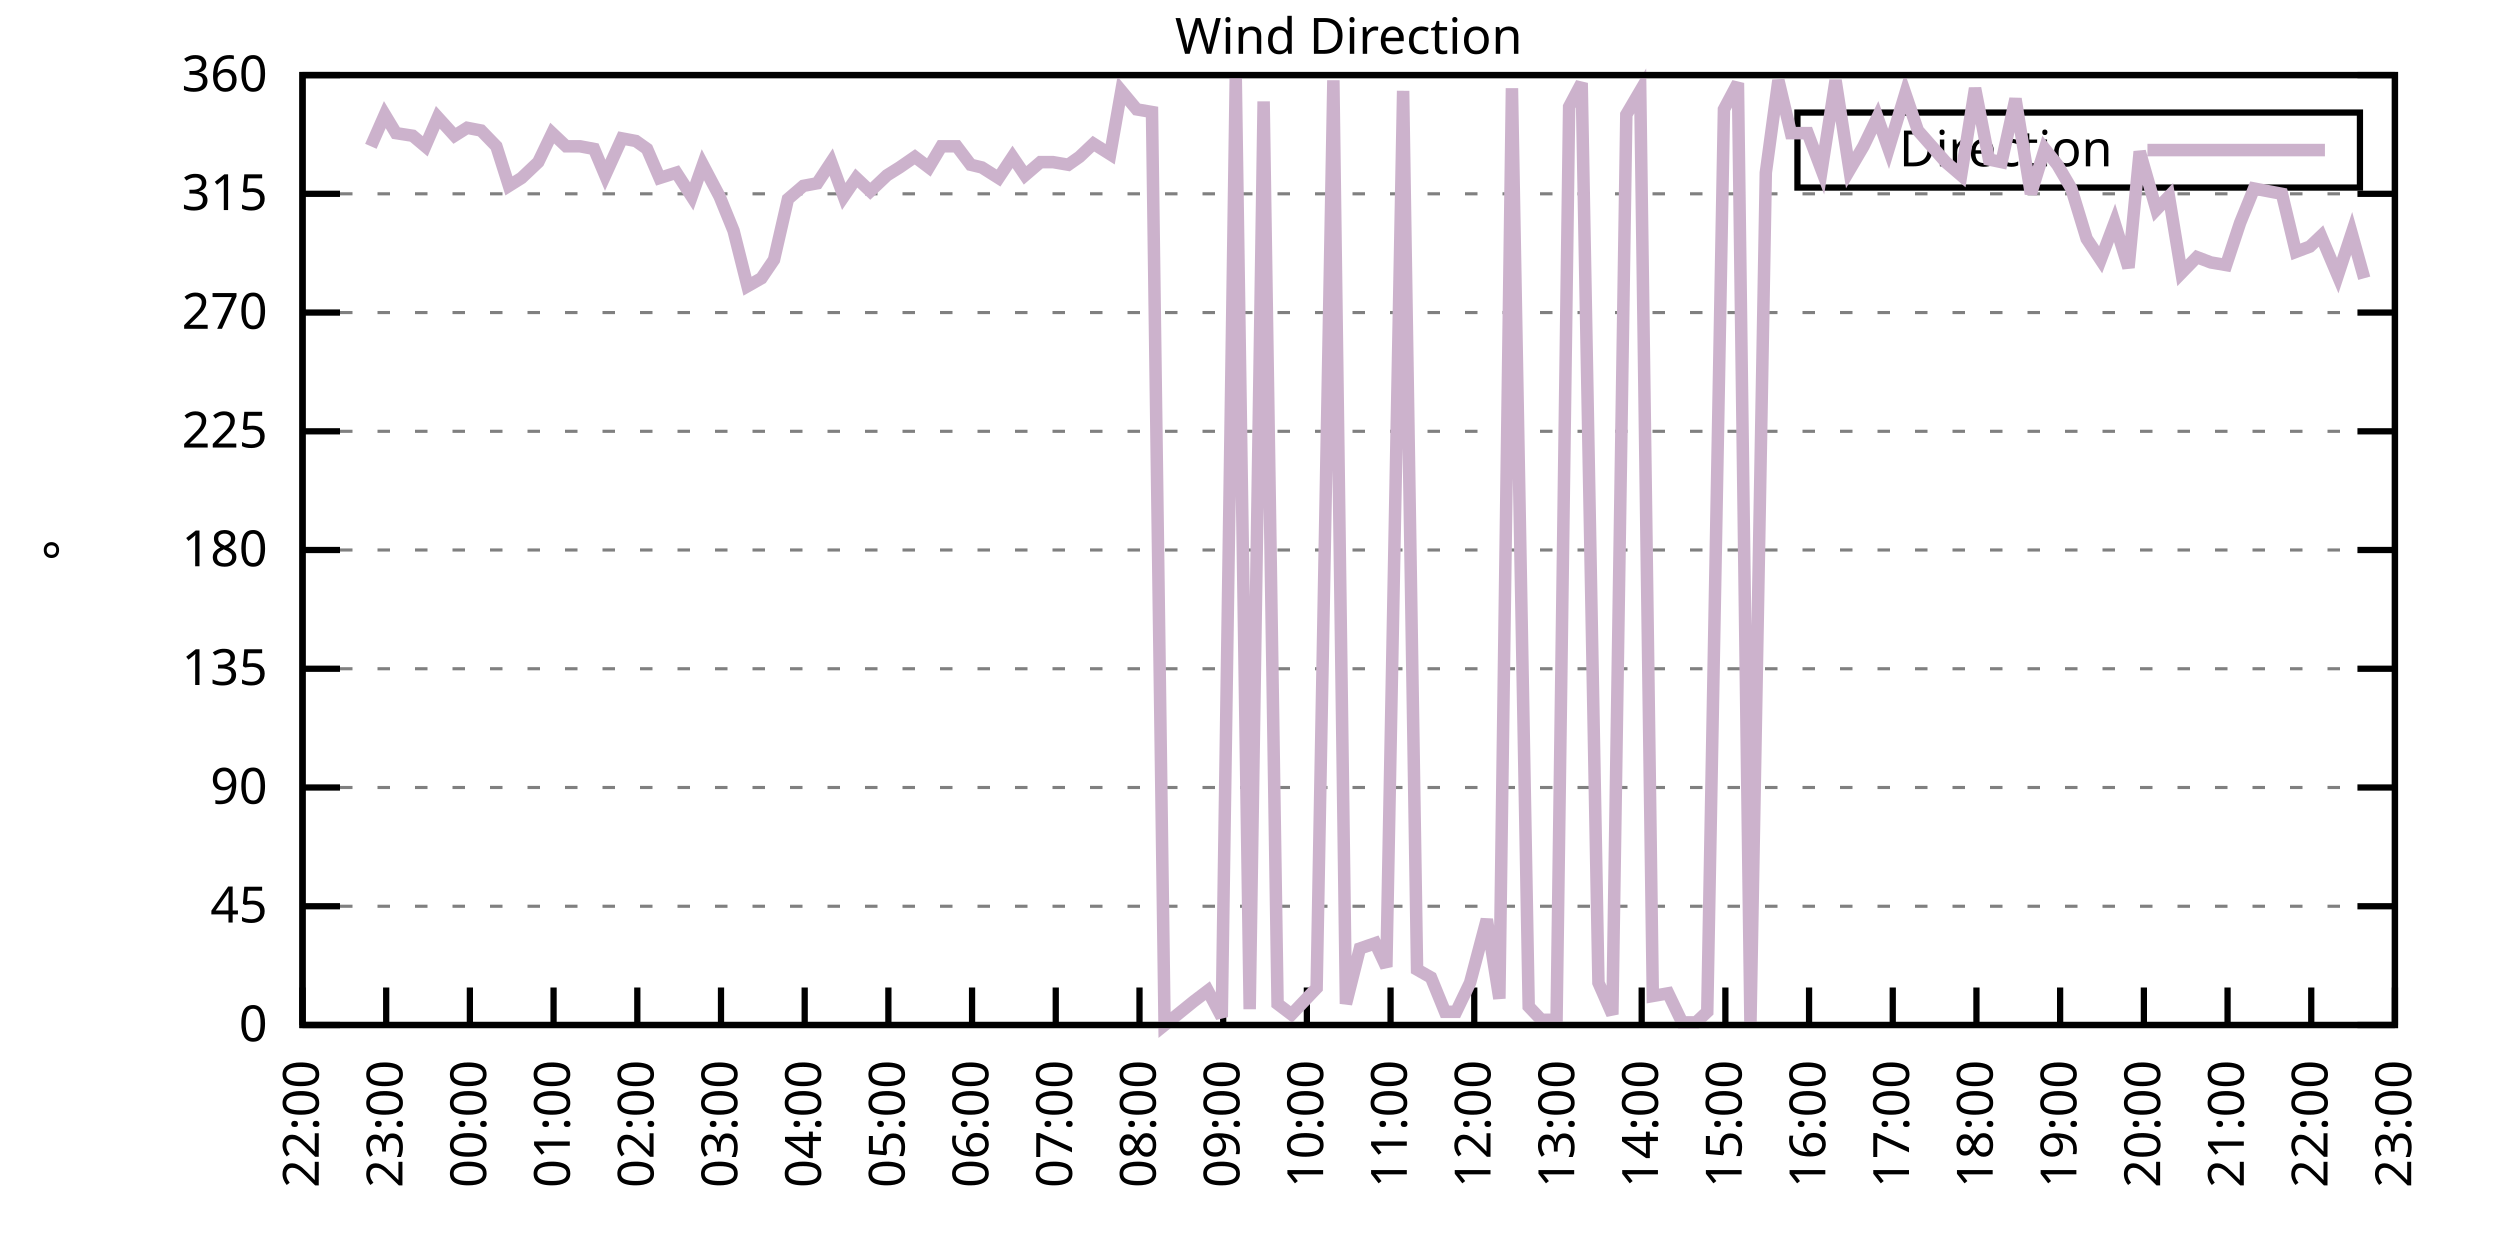
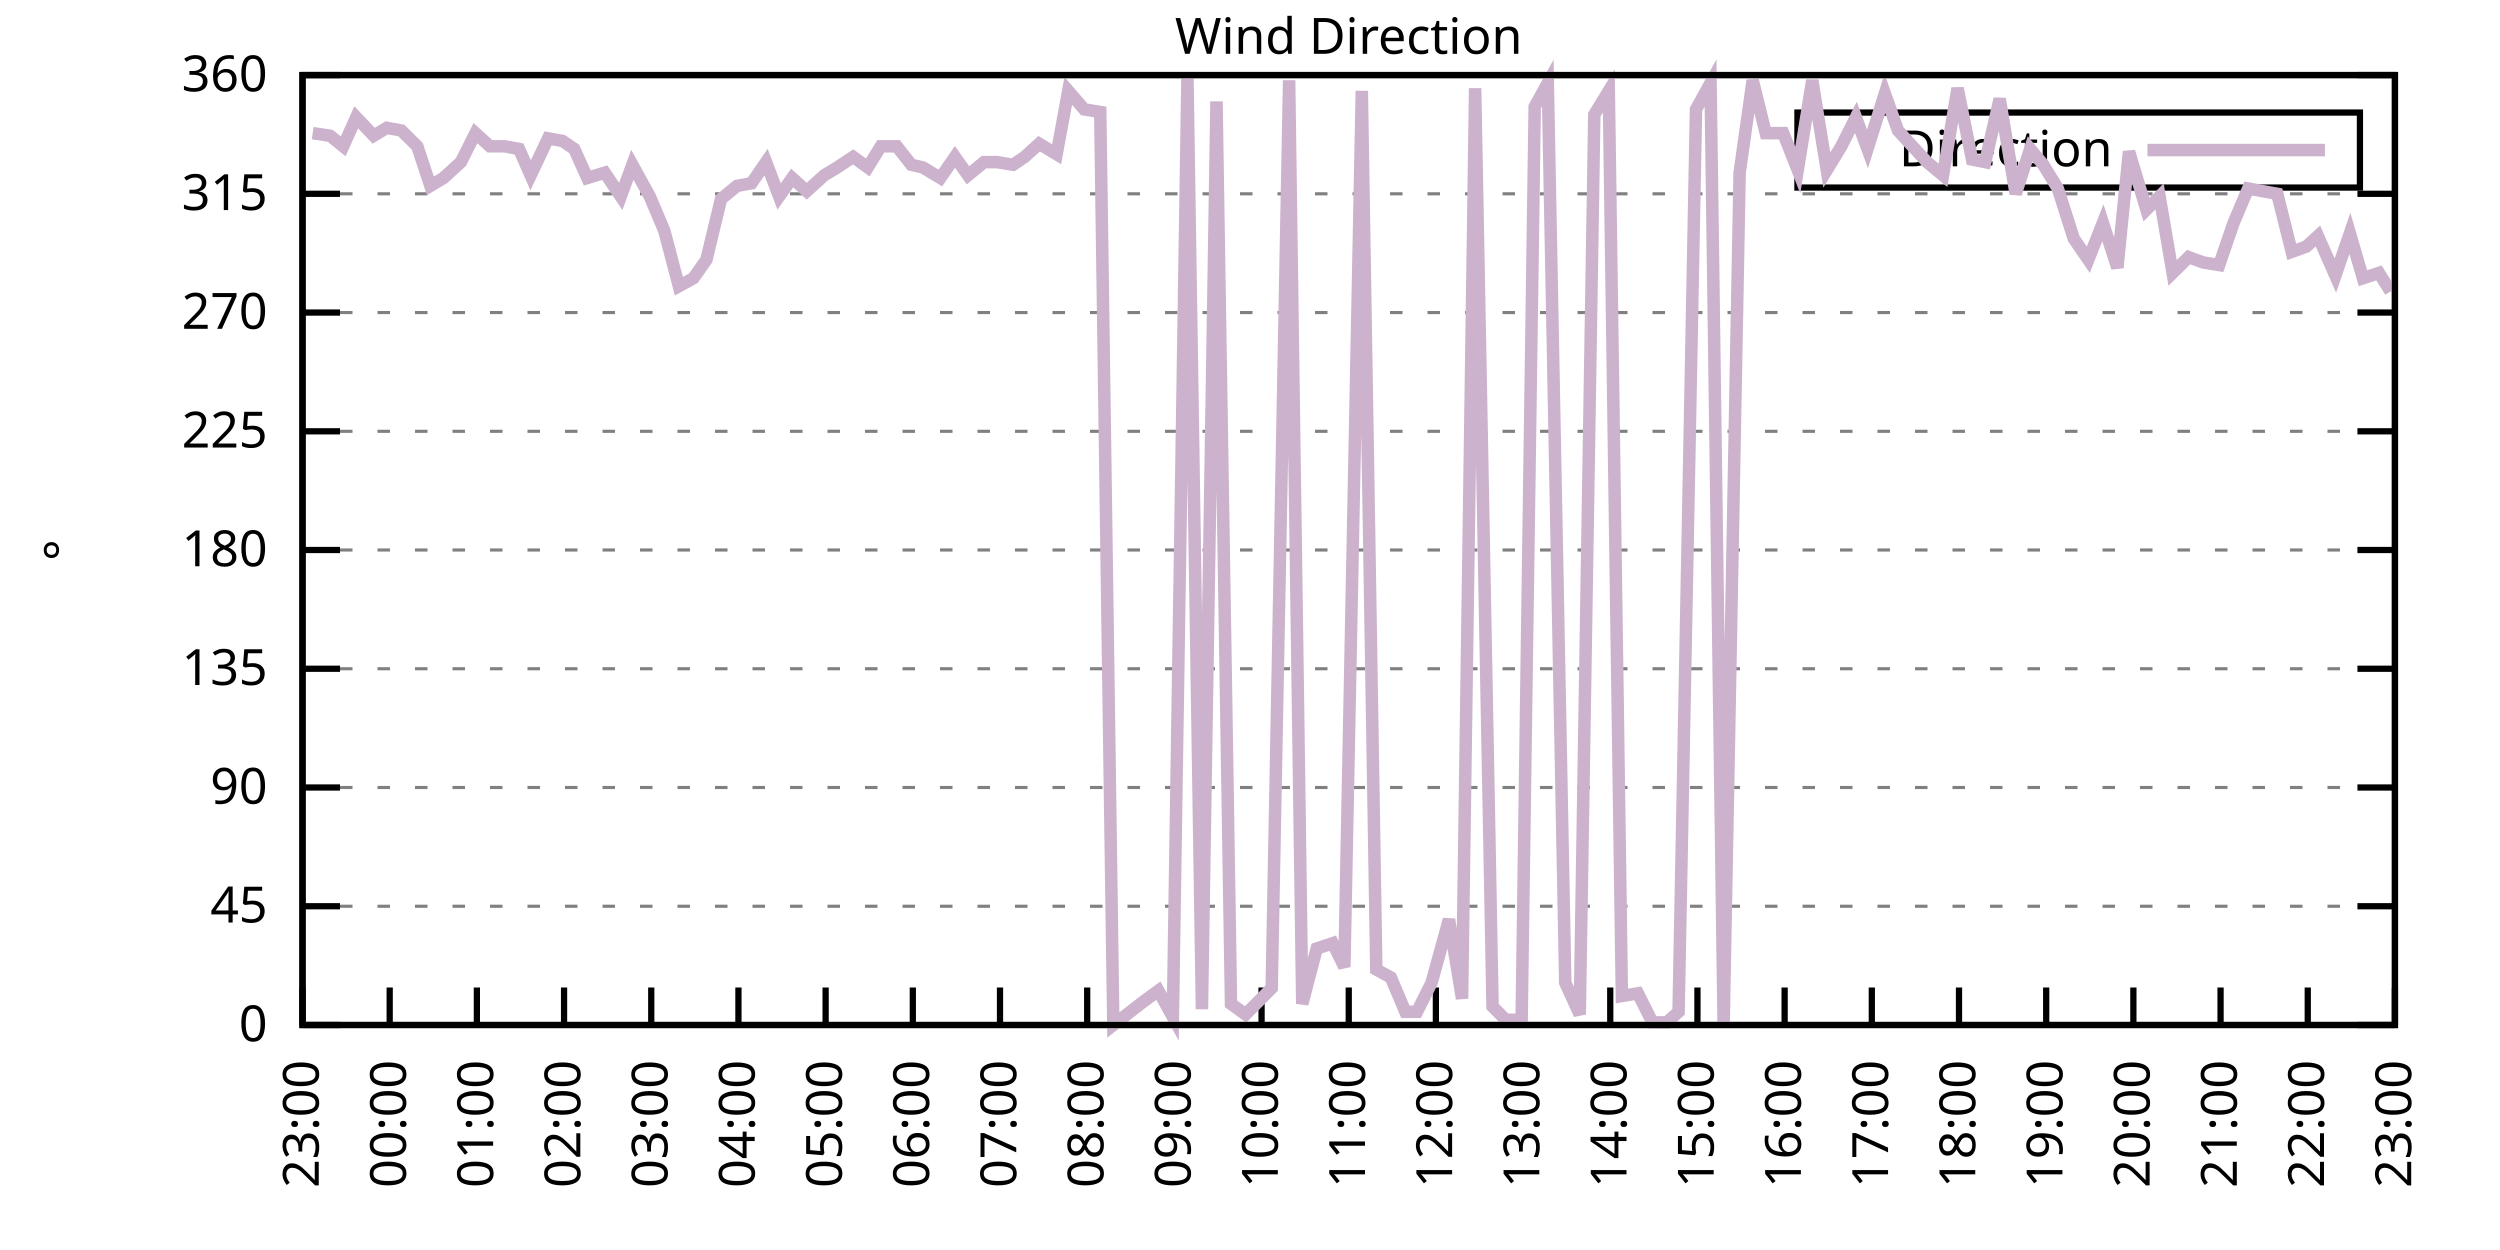
<svg xmlns="http://www.w3.org/2000/svg" xmlns:xlink="http://www.w3.org/1999/xlink" width="400" height="200" viewBox="0 0 400 200">
  <g id="gnuplot_canvas">
    <rect x="0" y="0" width="400" height="200" fill="none" />
    <defs>
      <circle id="gpDot" r="0.5" stroke-width="0.5" stroke="currentColor" />
      <path id="gpPt0" stroke-width="0.333" stroke="currentColor" d="M-1,0 h2 M0,-1 v2" />
      <path id="gpPt1" stroke-width="0.333" stroke="currentColor" d="M-1,-1 L1,1 M1,-1 L-1,1" />
      <path id="gpPt2" stroke-width="0.333" stroke="currentColor" d="M-1,0 L1,0 M0,-1 L0,1 M-1,-1 L1,1 M-1,1 L1,-1" />
      <rect id="gpPt3" stroke-width="0.333" stroke="currentColor" x="-1" y="-1" width="2" height="2" />
      <rect id="gpPt4" stroke-width="0.333" stroke="currentColor" fill="currentColor" x="-1" y="-1" width="2" height="2" />
      <circle id="gpPt5" stroke-width="0.333" stroke="currentColor" cx="0" cy="0" r="1" />
      <use xlink:href="#gpPt5" id="gpPt6" fill="currentColor" stroke="none" />
      <path id="gpPt7" stroke-width="0.333" stroke="currentColor" d="M0,-1.33 L-1.33,0.67 L1.33,0.67 z" />
      <use xlink:href="#gpPt7" id="gpPt8" fill="currentColor" stroke="none" />
      <use xlink:href="#gpPt7" id="gpPt9" stroke="currentColor" transform="rotate(180)" />
      <use xlink:href="#gpPt9" id="gpPt10" fill="currentColor" stroke="none" />
      <use xlink:href="#gpPt3" id="gpPt11" stroke="currentColor" transform="rotate(45)" />
      <use xlink:href="#gpPt11" id="gpPt12" fill="currentColor" stroke="none" />
      <path id="gpPt13" stroke-width="0.333" stroke="currentColor" d="M0,1.330 L1.265,0.411 L0.782,-1.067 L-0.782,-1.076 L-1.265,0.411 z" />
      <use xlink:href="#gpPt13" id="gpPt14" fill="currentColor" stroke="none" />
      <filter id="textbox" filterUnits="objectBoundingBox" x="0" y="0" height="1" width="1">
        <feFlood flood-color="white" flood-opacity="1" result="bgnd" />
        <feComposite in="SourceGraphic" in2="bgnd" operator="atop" />
      </filter>
      <filter id="greybox" filterUnits="objectBoundingBox" x="0" y="0" height="1" width="1">
        <feFlood flood-color="lightgrey" flood-opacity="1" result="grey" />
        <feComposite in="SourceGraphic" in2="grey" operator="atop" />
      </filter>
    </defs>
    <g fill="none" color="white" stroke="currentColor" stroke-width="1.00" stroke-linecap="butt" stroke-linejoin="miter">
</g>
    <g fill="none" color="black" stroke="currentColor" stroke-width="1.00" stroke-linecap="butt" stroke-linejoin="miter">
      <g stroke="none" shape-rendering="crispEdges">
        <polygon fill="rgb(255, 255, 255)" points="48.40,164.00 383.18,164.00 383.18,12.02 48.40,12.02 " />
      </g>
    </g>
    <g fill="none" color="black" stroke="currentColor" stroke-width="1.00" stroke-linecap="butt" stroke-linejoin="miter">
</g>
    <g fill="none" color="black" stroke="black" stroke-width="0.50" stroke-linecap="butt" stroke-linejoin="miter">
</g>
    <g fill="none" color="gray" stroke="currentColor" stroke-width="0.50" stroke-linecap="butt" stroke-linejoin="miter">
      <path stroke="gray" stroke-dasharray="2,4" class="gridline" d="M48.40,164.00 L383.19,164.00  " />
    </g>
    <g fill="none" color="gray" stroke="gray" stroke-width="1.00" stroke-linecap="butt" stroke-linejoin="miter">
</g>
    <g fill="none" color="black" stroke="currentColor" stroke-width="1.00" stroke-linecap="butt" stroke-linejoin="miter">
      <path stroke="black" d="M48.40,164.00 L54.40,164.00 M383.19,164.00 L377.19,164.00  " />
      <g transform="translate(42.80,166.60)" stroke="none" fill="black" font-family="Sans" font-size="8.00" text-anchor="end">
        <text>
          <tspan font-family="Sans"> 0</tspan>
        </text>
      </g>
    </g>
    <g fill="none" color="black" stroke="currentColor" stroke-width="1.00" stroke-linecap="butt" stroke-linejoin="miter">
</g>
    <g fill="none" color="black" stroke="black" stroke-width="0.50" stroke-linecap="butt" stroke-linejoin="miter">
</g>
    <g fill="none" color="gray" stroke="currentColor" stroke-width="0.50" stroke-linecap="butt" stroke-linejoin="miter">
      <path stroke="gray" stroke-dasharray="2,4" class="gridline" d="M48.40,145.00 L383.19,145.00  " />
    </g>
    <g fill="none" color="gray" stroke="gray" stroke-width="1.00" stroke-linecap="butt" stroke-linejoin="miter">
</g>
    <g fill="none" color="black" stroke="currentColor" stroke-width="1.00" stroke-linecap="butt" stroke-linejoin="miter">
      <path stroke="black" d="M48.40,145.00 L54.40,145.00 M383.19,145.00 L377.19,145.00  " />
      <g transform="translate(42.80,147.60)" stroke="none" fill="black" font-family="Sans" font-size="8.00" text-anchor="end">
        <text>
          <tspan font-family="Sans"> 45</tspan>
        </text>
      </g>
    </g>
    <g fill="none" color="black" stroke="currentColor" stroke-width="1.00" stroke-linecap="butt" stroke-linejoin="miter">
</g>
    <g fill="none" color="black" stroke="black" stroke-width="0.50" stroke-linecap="butt" stroke-linejoin="miter">
</g>
    <g fill="none" color="gray" stroke="currentColor" stroke-width="0.50" stroke-linecap="butt" stroke-linejoin="miter">
      <path stroke="gray" stroke-dasharray="2,4" class="gridline" d="M48.40,126.00 L383.19,126.00  " />
    </g>
    <g fill="none" color="gray" stroke="gray" stroke-width="1.00" stroke-linecap="butt" stroke-linejoin="miter">
</g>
    <g fill="none" color="black" stroke="currentColor" stroke-width="1.00" stroke-linecap="butt" stroke-linejoin="miter">
      <path stroke="black" d="M48.40,126.00 L54.40,126.00 M383.19,126.00 L377.19,126.00  " />
      <g transform="translate(42.80,128.60)" stroke="none" fill="black" font-family="Sans" font-size="8.00" text-anchor="end">
        <text>
          <tspan font-family="Sans"> 90</tspan>
        </text>
      </g>
    </g>
    <g fill="none" color="black" stroke="currentColor" stroke-width="1.00" stroke-linecap="butt" stroke-linejoin="miter">
</g>
    <g fill="none" color="black" stroke="black" stroke-width="0.50" stroke-linecap="butt" stroke-linejoin="miter">
</g>
    <g fill="none" color="gray" stroke="currentColor" stroke-width="0.50" stroke-linecap="butt" stroke-linejoin="miter">
      <path stroke="gray" stroke-dasharray="2,4" class="gridline" d="M48.40,107.00 L383.19,107.00  " />
    </g>
    <g fill="none" color="gray" stroke="gray" stroke-width="1.00" stroke-linecap="butt" stroke-linejoin="miter">
</g>
    <g fill="none" color="black" stroke="currentColor" stroke-width="1.00" stroke-linecap="butt" stroke-linejoin="miter">
      <path stroke="black" d="M48.40,107.00 L54.40,107.00 M383.19,107.00 L377.19,107.00  " />
      <g transform="translate(42.80,109.60)" stroke="none" fill="black" font-family="Sans" font-size="8.00" text-anchor="end">
        <text>
          <tspan font-family="Sans"> 135</tspan>
        </text>
      </g>
    </g>
    <g fill="none" color="black" stroke="currentColor" stroke-width="1.00" stroke-linecap="butt" stroke-linejoin="miter">
</g>
    <g fill="none" color="black" stroke="black" stroke-width="0.50" stroke-linecap="butt" stroke-linejoin="miter">
</g>
    <g fill="none" color="gray" stroke="currentColor" stroke-width="0.50" stroke-linecap="butt" stroke-linejoin="miter">
      <path stroke="gray" stroke-dasharray="2,4" class="gridline" d="M48.40,88.00 L383.19,88.00  " />
    </g>
    <g fill="none" color="gray" stroke="gray" stroke-width="1.00" stroke-linecap="butt" stroke-linejoin="miter">
</g>
    <g fill="none" color="black" stroke="currentColor" stroke-width="1.00" stroke-linecap="butt" stroke-linejoin="miter">
      <path stroke="black" d="M48.40,88.00 L54.40,88.00 M383.19,88.00 L377.19,88.00  " />
      <g transform="translate(42.80,90.60)" stroke="none" fill="black" font-family="Sans" font-size="8.00" text-anchor="end">
        <text>
          <tspan font-family="Sans"> 180</tspan>
        </text>
      </g>
    </g>
    <g fill="none" color="black" stroke="currentColor" stroke-width="1.00" stroke-linecap="butt" stroke-linejoin="miter">
</g>
    <g fill="none" color="black" stroke="black" stroke-width="0.50" stroke-linecap="butt" stroke-linejoin="miter">
</g>
    <g fill="none" color="gray" stroke="currentColor" stroke-width="0.50" stroke-linecap="butt" stroke-linejoin="miter">
      <path stroke="gray" stroke-dasharray="2,4" class="gridline" d="M48.40,69.01 L383.19,69.01  " />
    </g>
    <g fill="none" color="gray" stroke="gray" stroke-width="1.00" stroke-linecap="butt" stroke-linejoin="miter">
</g>
    <g fill="none" color="black" stroke="currentColor" stroke-width="1.00" stroke-linecap="butt" stroke-linejoin="miter">
      <path stroke="black" d="M48.40,69.01 L54.40,69.01 M383.19,69.01 L377.19,69.01  " />
      <g transform="translate(42.80,71.61)" stroke="none" fill="black" font-family="Sans" font-size="8.00" text-anchor="end">
        <text>
          <tspan font-family="Sans"> 225</tspan>
        </text>
      </g>
    </g>
    <g fill="none" color="black" stroke="currentColor" stroke-width="1.00" stroke-linecap="butt" stroke-linejoin="miter">
</g>
    <g fill="none" color="black" stroke="black" stroke-width="0.50" stroke-linecap="butt" stroke-linejoin="miter">
</g>
    <g fill="none" color="gray" stroke="currentColor" stroke-width="0.50" stroke-linecap="butt" stroke-linejoin="miter">
      <path stroke="gray" stroke-dasharray="2,4" class="gridline" d="M48.40,50.01 L383.19,50.01  " />
    </g>
    <g fill="none" color="gray" stroke="gray" stroke-width="1.00" stroke-linecap="butt" stroke-linejoin="miter">
</g>
    <g fill="none" color="black" stroke="currentColor" stroke-width="1.00" stroke-linecap="butt" stroke-linejoin="miter">
      <path stroke="black" d="M48.40,50.01 L54.40,50.01 M383.19,50.01 L377.19,50.01  " />
      <g transform="translate(42.80,52.61)" stroke="none" fill="black" font-family="Sans" font-size="8.00" text-anchor="end">
        <text>
          <tspan font-family="Sans"> 270</tspan>
        </text>
      </g>
    </g>
    <g fill="none" color="black" stroke="currentColor" stroke-width="1.00" stroke-linecap="butt" stroke-linejoin="miter">
</g>
    <g fill="none" color="black" stroke="black" stroke-width="0.50" stroke-linecap="butt" stroke-linejoin="miter">
</g>
    <g fill="none" color="gray" stroke="currentColor" stroke-width="0.50" stroke-linecap="butt" stroke-linejoin="miter">
      <path stroke="gray" stroke-dasharray="2,4" class="gridline" d="M48.40,31.01 L383.19,31.01  " />
    </g>
    <g fill="none" color="gray" stroke="gray" stroke-width="1.00" stroke-linecap="butt" stroke-linejoin="miter">
</g>
    <g fill="none" color="black" stroke="currentColor" stroke-width="1.00" stroke-linecap="butt" stroke-linejoin="miter">
      <path stroke="black" d="M48.40,31.01 L54.40,31.01 M383.19,31.01 L377.19,31.01  " />
      <g transform="translate(42.80,33.61)" stroke="none" fill="black" font-family="Sans" font-size="8.00" text-anchor="end">
        <text>
          <tspan font-family="Sans"> 315</tspan>
        </text>
      </g>
    </g>
    <g fill="none" color="black" stroke="currentColor" stroke-width="1.00" stroke-linecap="butt" stroke-linejoin="miter">
</g>
    <g fill="none" color="black" stroke="black" stroke-width="0.50" stroke-linecap="butt" stroke-linejoin="miter">
</g>
    <g fill="none" color="gray" stroke="currentColor" stroke-width="0.50" stroke-linecap="butt" stroke-linejoin="miter">
      <path stroke="gray" stroke-dasharray="2,4" class="gridline" d="M48.40,12.01 L383.19,12.01  " />
    </g>
    <g fill="none" color="gray" stroke="gray" stroke-width="1.00" stroke-linecap="butt" stroke-linejoin="miter">
</g>
    <g fill="none" color="black" stroke="currentColor" stroke-width="1.00" stroke-linecap="butt" stroke-linejoin="miter">
      <path stroke="black" d="M48.40,12.01 L54.40,12.01 M383.19,12.01 L377.19,12.01  " />
      <g transform="translate(42.80,14.61)" stroke="none" fill="black" font-family="Sans" font-size="8.00" text-anchor="end">
        <text>
          <tspan font-family="Sans"> 360</tspan>
        </text>
      </g>
    </g>
    <g fill="none" color="black" stroke="currentColor" stroke-width="1.00" stroke-linecap="butt" stroke-linejoin="miter">
      <path stroke="black" d="M48.40,164.00 L48.40,158.00  " />
      <g transform="translate(51.00,169.60) rotate(270.00)" stroke="none" fill="black" font-family="Sans" font-size="8.00" text-anchor="end">
        <text>
-           <tspan font-family="Sans">22:00</tspan>
-         </text>
-       </g>
-     </g>
-     <g fill="none" color="black" stroke="currentColor" stroke-width="1.00" stroke-linecap="butt" stroke-linejoin="miter">
-       <path stroke="black" d="M61.79,164.00 L61.79,158.00  " />
-       <g transform="translate(64.39,169.60) rotate(270.00)" stroke="none" fill="black" font-family="Sans" font-size="8.00" text-anchor="end">
-         <text>
          <tspan font-family="Sans">23:00</tspan>
        </text>
      </g>
    </g>
    <g fill="none" color="black" stroke="currentColor" stroke-width="1.00" stroke-linecap="butt" stroke-linejoin="miter">
-       <path stroke="black" d="M75.18,164.00 L75.18,158.00  " />
-       <g transform="translate(77.78,169.60) rotate(270.00)" stroke="none" fill="black" font-family="Sans" font-size="8.00" text-anchor="end">
+       <path stroke="black" d="M62.35,164.00 L62.35,158.00  " />
+       <g transform="translate(64.95,169.60) rotate(270.00)" stroke="none" fill="black" font-family="Sans" font-size="8.00" text-anchor="end">
        <text>
          <tspan font-family="Sans">00:00</tspan>
        </text>
      </g>
    </g>
    <g fill="none" color="black" stroke="currentColor" stroke-width="1.00" stroke-linecap="butt" stroke-linejoin="miter">
-       <path stroke="black" d="M88.57,164.00 L88.57,158.00  " />
-       <g transform="translate(91.17,169.60) rotate(270.00)" stroke="none" fill="black" font-family="Sans" font-size="8.00" text-anchor="end">
+       <path stroke="black" d="M76.30,164.00 L76.30,158.00  " />
+       <g transform="translate(78.90,169.60) rotate(270.00)" stroke="none" fill="black" font-family="Sans" font-size="8.00" text-anchor="end">
        <text>
          <tspan font-family="Sans">01:00</tspan>
        </text>
      </g>
    </g>
    <g fill="none" color="black" stroke="currentColor" stroke-width="1.00" stroke-linecap="butt" stroke-linejoin="miter">
-       <path stroke="black" d="M101.97,164.00 L101.97,158.00  " />
-       <g transform="translate(104.57,169.60) rotate(270.00)" stroke="none" fill="black" font-family="Sans" font-size="8.00" text-anchor="end">
+       <path stroke="black" d="M90.25,164.00 L90.25,158.00  " />
+       <g transform="translate(92.85,169.60) rotate(270.00)" stroke="none" fill="black" font-family="Sans" font-size="8.00" text-anchor="end">
        <text>
          <tspan font-family="Sans">02:00</tspan>
        </text>
      </g>
    </g>
    <g fill="none" color="black" stroke="currentColor" stroke-width="1.00" stroke-linecap="butt" stroke-linejoin="miter">
-       <path stroke="black" d="M115.36,164.00 L115.36,158.00  " />
-       <g transform="translate(117.96,169.60) rotate(270.00)" stroke="none" fill="black" font-family="Sans" font-size="8.00" text-anchor="end">
+       <path stroke="black" d="M104.20,164.00 L104.20,158.00  " />
+       <g transform="translate(106.80,169.60) rotate(270.00)" stroke="none" fill="black" font-family="Sans" font-size="8.00" text-anchor="end">
        <text>
          <tspan font-family="Sans">03:00</tspan>
        </text>
      </g>
    </g>
    <g fill="none" color="black" stroke="currentColor" stroke-width="1.00" stroke-linecap="butt" stroke-linejoin="miter">
-       <path stroke="black" d="M128.75,164.00 L128.75,158.00  " />
-       <g transform="translate(131.35,169.60) rotate(270.00)" stroke="none" fill="black" font-family="Sans" font-size="8.00" text-anchor="end">
+       <path stroke="black" d="M118.15,164.00 L118.15,158.00  " />
+       <g transform="translate(120.75,169.60) rotate(270.00)" stroke="none" fill="black" font-family="Sans" font-size="8.00" text-anchor="end">
        <text>
          <tspan font-family="Sans">04:00</tspan>
        </text>
      </g>
    </g>
    <g fill="none" color="black" stroke="currentColor" stroke-width="1.00" stroke-linecap="butt" stroke-linejoin="miter">
-       <path stroke="black" d="M142.14,164.00 L142.14,158.00  " />
-       <g transform="translate(144.74,169.60) rotate(270.00)" stroke="none" fill="black" font-family="Sans" font-size="8.00" text-anchor="end">
+       <path stroke="black" d="M132.10,164.00 L132.10,158.00  " />
+       <g transform="translate(134.70,169.60) rotate(270.00)" stroke="none" fill="black" font-family="Sans" font-size="8.00" text-anchor="end">
        <text>
          <tspan font-family="Sans">05:00</tspan>
        </text>
      </g>
    </g>
    <g fill="none" color="black" stroke="currentColor" stroke-width="1.00" stroke-linecap="butt" stroke-linejoin="miter">
-       <path stroke="black" d="M155.53,164.00 L155.53,158.00  " />
-       <g transform="translate(158.13,169.60) rotate(270.00)" stroke="none" fill="black" font-family="Sans" font-size="8.00" text-anchor="end">
+       <path stroke="black" d="M146.05,164.00 L146.05,158.00  " />
+       <g transform="translate(148.65,169.60) rotate(270.00)" stroke="none" fill="black" font-family="Sans" font-size="8.00" text-anchor="end">
        <text>
          <tspan font-family="Sans">06:00</tspan>
        </text>
      </g>
    </g>
    <g fill="none" color="black" stroke="currentColor" stroke-width="1.00" stroke-linecap="butt" stroke-linejoin="miter">
-       <path stroke="black" d="M168.92,164.00 L168.92,158.00  " />
-       <g transform="translate(171.52,169.60) rotate(270.00)" stroke="none" fill="black" font-family="Sans" font-size="8.00" text-anchor="end">
+       <path stroke="black" d="M160.00,164.00 L160.00,158.00  " />
+       <g transform="translate(162.60,169.60) rotate(270.00)" stroke="none" fill="black" font-family="Sans" font-size="8.00" text-anchor="end">
        <text>
          <tspan font-family="Sans">07:00</tspan>
        </text>
      </g>
    </g>
    <g fill="none" color="black" stroke="currentColor" stroke-width="1.00" stroke-linecap="butt" stroke-linejoin="miter">
-       <path stroke="black" d="M182.32,164.00 L182.32,158.00  " />
-       <g transform="translate(184.92,169.60) rotate(270.00)" stroke="none" fill="black" font-family="Sans" font-size="8.00" text-anchor="end">
+       <path stroke="black" d="M173.95,164.00 L173.95,158.00  " />
+       <g transform="translate(176.55,169.60) rotate(270.00)" stroke="none" fill="black" font-family="Sans" font-size="8.00" text-anchor="end">
        <text>
          <tspan font-family="Sans">08:00</tspan>
        </text>
      </g>
    </g>
    <g fill="none" color="black" stroke="currentColor" stroke-width="1.00" stroke-linecap="butt" stroke-linejoin="miter">
-       <path stroke="black" d="M195.71,164.00 L195.71,158.00  " />
-       <g transform="translate(198.31,169.60) rotate(270.00)" stroke="none" fill="black" font-family="Sans" font-size="8.00" text-anchor="end">
+       <path stroke="black" d="M187.90,164.00 L187.90,158.00  " />
+       <g transform="translate(190.50,169.60) rotate(270.00)" stroke="none" fill="black" font-family="Sans" font-size="8.00" text-anchor="end">
        <text>
          <tspan font-family="Sans">09:00</tspan>
        </text>
      </g>
    </g>
    <g fill="none" color="black" stroke="currentColor" stroke-width="1.00" stroke-linecap="butt" stroke-linejoin="miter">
-       <path stroke="black" d="M209.10,164.00 L209.10,158.00  " />
-       <g transform="translate(211.70,169.60) rotate(270.00)" stroke="none" fill="black" font-family="Sans" font-size="8.00" text-anchor="end">
+       <path stroke="black" d="M201.85,164.00 L201.85,158.00  " />
+       <g transform="translate(204.45,169.60) rotate(270.00)" stroke="none" fill="black" font-family="Sans" font-size="8.00" text-anchor="end">
        <text>
          <tspan font-family="Sans">10:00</tspan>
        </text>
      </g>
    </g>
    <g fill="none" color="black" stroke="currentColor" stroke-width="1.00" stroke-linecap="butt" stroke-linejoin="miter">
-       <path stroke="black" d="M222.49,164.00 L222.49,158.00  " />
-       <g transform="translate(225.09,169.60) rotate(270.00)" stroke="none" fill="black" font-family="Sans" font-size="8.00" text-anchor="end">
+       <path stroke="black" d="M215.80,164.00 L215.80,158.00  " />
+       <g transform="translate(218.40,169.60) rotate(270.00)" stroke="none" fill="black" font-family="Sans" font-size="8.00" text-anchor="end">
        <text>
          <tspan font-family="Sans">11:00</tspan>
        </text>
      </g>
    </g>
    <g fill="none" color="black" stroke="currentColor" stroke-width="1.00" stroke-linecap="butt" stroke-linejoin="miter">
-       <path stroke="black" d="M235.88,164.00 L235.88,158.00  " />
-       <g transform="translate(238.48,169.60) rotate(270.00)" stroke="none" fill="black" font-family="Sans" font-size="8.00" text-anchor="end">
+       <path stroke="black" d="M229.74,164.00 L229.74,158.00  " />
+       <g transform="translate(232.34,169.60) rotate(270.00)" stroke="none" fill="black" font-family="Sans" font-size="8.00" text-anchor="end">
        <text>
          <tspan font-family="Sans">12:00</tspan>
        </text>
      </g>
    </g>
    <g fill="none" color="black" stroke="currentColor" stroke-width="1.00" stroke-linecap="butt" stroke-linejoin="miter">
-       <path stroke="black" d="M249.27,164.00 L249.27,158.00  " />
-       <g transform="translate(251.87,169.60) rotate(270.00)" stroke="none" fill="black" font-family="Sans" font-size="8.00" text-anchor="end">
+       <path stroke="black" d="M243.69,164.00 L243.69,158.00  " />
+       <g transform="translate(246.29,169.60) rotate(270.00)" stroke="none" fill="black" font-family="Sans" font-size="8.00" text-anchor="end">
        <text>
          <tspan font-family="Sans">13:00</tspan>
        </text>
      </g>
    </g>
    <g fill="none" color="black" stroke="currentColor" stroke-width="1.00" stroke-linecap="butt" stroke-linejoin="miter">
-       <path stroke="black" d="M262.67,164.00 L262.67,158.00  " />
-       <g transform="translate(265.27,169.60) rotate(270.00)" stroke="none" fill="black" font-family="Sans" font-size="8.00" text-anchor="end">
+       <path stroke="black" d="M257.64,164.00 L257.64,158.00  " />
+       <g transform="translate(260.24,169.60) rotate(270.00)" stroke="none" fill="black" font-family="Sans" font-size="8.00" text-anchor="end">
        <text>
          <tspan font-family="Sans">14:00</tspan>
        </text>
      </g>
    </g>
    <g fill="none" color="black" stroke="currentColor" stroke-width="1.00" stroke-linecap="butt" stroke-linejoin="miter">
-       <path stroke="black" d="M276.06,164.00 L276.06,158.00  " />
-       <g transform="translate(278.66,169.60) rotate(270.00)" stroke="none" fill="black" font-family="Sans" font-size="8.00" text-anchor="end">
+       <path stroke="black" d="M271.59,164.00 L271.59,158.00  " />
+       <g transform="translate(274.19,169.60) rotate(270.00)" stroke="none" fill="black" font-family="Sans" font-size="8.00" text-anchor="end">
        <text>
          <tspan font-family="Sans">15:00</tspan>
        </text>
      </g>
    </g>
    <g fill="none" color="black" stroke="currentColor" stroke-width="1.00" stroke-linecap="butt" stroke-linejoin="miter">
-       <path stroke="black" d="M289.45,164.00 L289.45,158.00  " />
-       <g transform="translate(292.05,169.60) rotate(270.00)" stroke="none" fill="black" font-family="Sans" font-size="8.00" text-anchor="end">
+       <path stroke="black" d="M285.54,164.00 L285.54,158.00  " />
+       <g transform="translate(288.14,169.60) rotate(270.00)" stroke="none" fill="black" font-family="Sans" font-size="8.00" text-anchor="end">
        <text>
          <tspan font-family="Sans">16:00</tspan>
        </text>
      </g>
    </g>
    <g fill="none" color="black" stroke="currentColor" stroke-width="1.00" stroke-linecap="butt" stroke-linejoin="miter">
-       <path stroke="black" d="M302.84,164.00 L302.84,158.00  " />
-       <g transform="translate(305.44,169.60) rotate(270.00)" stroke="none" fill="black" font-family="Sans" font-size="8.00" text-anchor="end">
+       <path stroke="black" d="M299.49,164.00 L299.49,158.00  " />
+       <g transform="translate(302.09,169.60) rotate(270.00)" stroke="none" fill="black" font-family="Sans" font-size="8.00" text-anchor="end">
        <text>
          <tspan font-family="Sans">17:00</tspan>
        </text>
      </g>
    </g>
    <g fill="none" color="black" stroke="currentColor" stroke-width="1.00" stroke-linecap="butt" stroke-linejoin="miter">
-       <path stroke="black" d="M316.23,164.00 L316.23,158.00  " />
-       <g transform="translate(318.83,169.60) rotate(270.00)" stroke="none" fill="black" font-family="Sans" font-size="8.00" text-anchor="end">
+       <path stroke="black" d="M313.44,164.00 L313.44,158.00  " />
+       <g transform="translate(316.04,169.60) rotate(270.00)" stroke="none" fill="black" font-family="Sans" font-size="8.00" text-anchor="end">
        <text>
          <tspan font-family="Sans">18:00</tspan>
        </text>
      </g>
    </g>
    <g fill="none" color="black" stroke="currentColor" stroke-width="1.00" stroke-linecap="butt" stroke-linejoin="miter">
-       <path stroke="black" d="M329.62,164.00 L329.62,158.00  " />
-       <g transform="translate(332.22,169.60) rotate(270.00)" stroke="none" fill="black" font-family="Sans" font-size="8.00" text-anchor="end">
+       <path stroke="black" d="M327.39,164.00 L327.39,158.00  " />
+       <g transform="translate(329.99,169.60) rotate(270.00)" stroke="none" fill="black" font-family="Sans" font-size="8.00" text-anchor="end">
        <text>
          <tspan font-family="Sans">19:00</tspan>
        </text>
      </g>
    </g>
    <g fill="none" color="black" stroke="currentColor" stroke-width="1.00" stroke-linecap="butt" stroke-linejoin="miter">
-       <path stroke="black" d="M343.02,164.00 L343.02,158.00  " />
-       <g transform="translate(345.62,169.60) rotate(270.00)" stroke="none" fill="black" font-family="Sans" font-size="8.00" text-anchor="end">
+       <path stroke="black" d="M341.34,164.00 L341.34,158.00  " />
+       <g transform="translate(343.94,169.60) rotate(270.00)" stroke="none" fill="black" font-family="Sans" font-size="8.00" text-anchor="end">
        <text>
          <tspan font-family="Sans">20:00</tspan>
        </text>
      </g>
    </g>
    <g fill="none" color="black" stroke="currentColor" stroke-width="1.00" stroke-linecap="butt" stroke-linejoin="miter">
-       <path stroke="black" d="M356.41,164.00 L356.41,158.00  " />
-       <g transform="translate(359.01,169.60) rotate(270.00)" stroke="none" fill="black" font-family="Sans" font-size="8.00" text-anchor="end">
+       <path stroke="black" d="M355.29,164.00 L355.29,158.00  " />
+       <g transform="translate(357.89,169.60) rotate(270.00)" stroke="none" fill="black" font-family="Sans" font-size="8.00" text-anchor="end">
        <text>
          <tspan font-family="Sans">21:00</tspan>
        </text>
      </g>
    </g>
    <g fill="none" color="black" stroke="currentColor" stroke-width="1.00" stroke-linecap="butt" stroke-linejoin="miter">
-       <path stroke="black" d="M369.80,164.00 L369.80,158.00  " />
-       <g transform="translate(372.40,169.60) rotate(270.00)" stroke="none" fill="black" font-family="Sans" font-size="8.00" text-anchor="end">
+       <path stroke="black" d="M369.24,164.00 L369.24,158.00  " />
+       <g transform="translate(371.84,169.60) rotate(270.00)" stroke="none" fill="black" font-family="Sans" font-size="8.00" text-anchor="end">
        <text>
          <tspan font-family="Sans">22:00</tspan>
        </text>
      </g>
    </g>
    <g fill="none" color="black" stroke="currentColor" stroke-width="1.00" stroke-linecap="butt" stroke-linejoin="miter">
      <path stroke="black" d="M383.19,164.00 L383.19,158.00  " />
      <g transform="translate(385.79,169.60) rotate(270.00)" stroke="none" fill="black" font-family="Sans" font-size="8.00" text-anchor="end">
        <text>
          <tspan font-family="Sans">23:00</tspan>
        </text>
      </g>
    </g>
    <g fill="none" color="black" stroke="currentColor" stroke-width="1.00" stroke-linecap="butt" stroke-linejoin="miter">
</g>
    <g fill="none" color="black" stroke="currentColor" stroke-width="1.00" stroke-linecap="butt" stroke-linejoin="miter">
      <path stroke="black" d="M48.40,12.01 L48.40,164.00 L383.19,164.00 L383.19,12.01 L48.40,12.01 Z  " />
    </g>
    <g fill="none" color="black" stroke="currentColor" stroke-width="1.00" stroke-linecap="butt" stroke-linejoin="miter">
</g>
    <g fill="none" color="black" stroke="currentColor" stroke-width="1.00" stroke-linecap="butt" stroke-linejoin="miter">
      <path stroke="black" d="M287.59,30.01 L287.59,18.01 L377.59,18.01 L377.59,30.01 L287.59,30.01 Z  " />
    </g>
    <g id="Wind_direction_plot_1">
      <g fill="none" color="white" stroke="black" stroke-width="2.00" stroke-linecap="butt" stroke-linejoin="miter">
</g>
      <g fill="none" color="black" stroke="currentColor" stroke-width="2.00" stroke-linecap="butt" stroke-linejoin="miter">
        <g transform="translate(337.99,26.61)" stroke="none" fill="black" font-family="Sans" font-size="8.00" text-anchor="end">
          <text>
            <tspan font-family="Sans">Direction</tspan>
          </text>
        </g>
      </g>
      <g fill="none" color="black" stroke="currentColor" stroke-width="2.00" stroke-linecap="butt" stroke-linejoin="miter">
-         <path stroke="rgb(204, 178, 204)" d="M343.59,24.01 L371.99,24.01 M59.34,23.41 L61.57,18.34 L63.35,21.30 L66.03,21.72 L68.04,23.41 L70.05,18.77   L72.73,21.72 L74.74,20.45 L76.97,20.88 L79.42,23.41 L81.43,29.74 L83.44,28.48 L86.12,25.94 L88.35,21.30   L90.58,23.41 L92.82,23.41 L95.05,23.83 L96.83,28.05 L99.51,22.14 L101.74,22.56 L103.53,23.83 L105.54,28.48   L108.22,27.63 L110.67,31.43 L112.46,26.36 L115.13,31.43 L117.37,36.92 L119.60,45.79 L121.83,44.52 L123.84,41.56   L126.07,31.85 L128.53,29.74 L130.76,29.32 L132.99,25.94 L135.00,31.43 L137.01,28.48 L139.24,30.59 L141.92,28.05   L143.93,26.79 L146.38,25.10 L148.61,26.79 L150.62,23.41 L153.08,23.41 L155.31,26.36 L157.10,26.79 L159.77,28.48   L162.01,25.10 L164.01,28.05 L166.47,25.94 L168.48,25.94 L170.93,26.36 L172.72,25.10 L174.95,22.99 L177.63,24.68   L179.41,14.54 L181.87,17.50 L184.32,17.92 L186.33,164.00 L191.02,160.20 L193.25,158.51 L195.48,162.73 L197.72,12.43   L199.95,161.47 L202.18,16.23 L204.41,160.62 L206.64,162.31 L208.65,160.20 L210.66,158.09 L213.34,12.85 L215.35,160.62   L217.58,151.76 L220.04,150.91 L221.82,154.71 L224.50,14.54 L226.73,155.13 L228.96,156.40 L231.20,161.89 L232.98,161.89   L235.21,157.24 L237.89,147.11 L239.90,159.78 L241.91,14.12 L244.59,161.04 L246.60,163.16 L249.05,163.16 L251.06,17.08   L253.07,13.28 L255.75,157.24 L257.98,162.31 L260.21,18.34 L262.44,14.54 L264.45,159.36 L266.91,158.93 L269.14,163.58   L271.37,163.58 L273.16,161.89 L275.83,17.50 L278.07,13.28 L280.07,164.00 L282.53,27.63 L284.54,12.85 L286.55,21.30   L289.23,21.30 L291.46,27.21 L293.69,12.85 L295.92,27.21 L298.15,23.41 L300.39,18.77 L302.17,23.83 L304.85,14.97   L306.86,20.88 L309.09,23.41 L311.32,25.94 L313.78,28.05 L316.01,14.12 L318.24,25.52 L320.25,25.94 L322.48,15.81   L324.94,31.01 L327.17,23.83 L329.18,26.36 L331.41,30.16 L333.86,38.19 L336.10,41.56 L338.33,35.65 L340.56,42.83   L342.35,24.25 L345.02,33.54 L347.03,31.43 L349.04,43.67 L351.50,41.14 L353.73,41.99 L356.18,42.41 L358.42,35.65   L360.65,30.16 L362.88,30.59 L365.11,31.01 L367.34,40.30 L369.58,39.45 L371.36,37.76 L374.04,44.10 L376.27,37.34   L378.28,44.52  " />
+         <path stroke="rgb(204, 178, 204)" d="M343.59,24.01 L371.99,24.01 M50.03,21.30 L52.82,21.72 L54.91,23.41 L57.00,18.77 L59.79,21.72 L61.88,20.45   L64.21,20.88 L66.77,23.41 L68.86,29.74 L70.95,28.48 L73.74,25.94 L76.07,21.30 L78.39,23.41 L80.72,23.41   L83.04,23.83 L84.90,28.05 L87.69,22.14 L90.02,22.56 L91.88,23.83 L93.97,28.48 L96.76,27.63 L99.32,31.43   L101.18,26.36 L103.97,31.43 L106.29,36.92 L108.62,45.79 L110.94,44.52 L113.03,41.56 L115.36,31.85 L117.92,29.74   L120.24,29.32 L122.57,25.94 L124.66,31.43 L126.75,28.48 L129.08,30.59 L131.87,28.05 L133.96,26.79 L136.51,25.10   L138.84,26.79 L140.93,23.41 L143.49,23.41 L145.81,26.36 L147.67,26.79 L150.46,28.48 L152.79,25.10 L154.88,28.05   L157.44,25.94 L159.53,25.94 L162.09,26.36 L163.95,25.10 L166.27,22.99 L169.06,24.68 L170.92,14.54 L173.48,17.50   L176.04,17.92 L178.13,164.00 L183.01,160.20 L185.34,158.51 L187.66,162.73 L189.99,12.43 L192.31,161.47 L194.64,16.23   L196.96,160.62 L199.29,162.31 L201.38,160.20 L203.47,158.09 L206.26,12.85 L208.36,160.62 L210.68,151.76 L213.24,150.91   L215.10,154.71 L217.89,14.54 L220.21,155.13 L222.54,156.40 L224.86,161.89 L226.72,161.89 L229.05,157.24 L231.84,147.11   L233.93,159.78 L236.02,14.12 L238.81,161.04 L240.90,163.16 L243.46,163.16 L245.55,17.08 L247.65,13.28 L250.44,157.24   L252.76,162.31 L255.09,18.34 L257.41,14.54 L259.50,159.36 L262.06,158.93 L264.39,163.58 L266.71,163.58 L268.57,161.89   L271.36,17.50 L273.69,13.28 L275.78,164.00 L278.34,27.63 L280.43,12.85 L282.52,21.30 L285.31,21.30 L287.64,27.21   L289.96,12.85 L292.29,27.21 L294.61,23.41 L296.94,18.77 L298.80,23.83 L301.58,14.97 L303.68,20.88 L306.00,23.41   L308.33,25.94 L310.88,28.05 L313.21,14.12 L315.53,25.52 L317.63,25.94 L319.95,15.81 L322.51,31.01 L324.83,23.83   L326.93,26.36 L329.25,30.16 L331.81,38.19 L334.13,41.56 L336.46,35.65 L338.78,42.83 L340.64,24.25 L343.43,33.54   L345.53,31.43 L347.62,43.67 L350.18,41.14 L352.50,41.99 L355.06,42.41 L357.38,35.65 L359.71,30.16 L362.03,30.59   L364.36,31.01 L366.68,40.30 L369.01,39.45 L370.87,37.76 L373.66,44.10 L375.98,37.34 L378.08,44.52 L380.63,43.67   L382.49,46.63  " />
      </g>
    </g>
    <g fill="none" color="black" stroke="currentColor" stroke-width="2.00" stroke-linecap="butt" stroke-linejoin="miter">
</g>
    <g fill="none" color="black" stroke="black" stroke-width="1.00" stroke-linecap="butt" stroke-linejoin="miter">
</g>
    <g fill="none" color="black" stroke="currentColor" stroke-width="1.00" stroke-linecap="butt" stroke-linejoin="miter">
      <path stroke="black" d="M48.40,12.01 L48.40,164.00 L383.19,164.00 L383.19,12.01 L48.40,12.01 Z  " />
      <g transform="translate(12.80,88.01) rotate(270.00)" stroke="none" fill="black" font-family="Sans" font-size="8.00" text-anchor="middle">
        <text>
          <tspan font-family="Sans">°</tspan>
        </text>
      </g>
    </g>
    <g fill="none" color="black" stroke="currentColor" stroke-width="1.00" stroke-linecap="butt" stroke-linejoin="miter">
</g>
    <g fill="none" color="black" stroke="currentColor" stroke-width="1.00" stroke-linecap="butt" stroke-linejoin="miter">
      <g transform="translate(215.79,8.61)" stroke="none" fill="black" font-family="Sans" font-size="8.00" text-anchor="middle">
        <text>
          <tspan font-family="Sans">Wind Direction</tspan>
        </text>
      </g>
    </g>
    <g fill="none" color="black" stroke="currentColor" stroke-width="1.00" stroke-linecap="butt" stroke-linejoin="miter">
</g>
  </g>
</svg>
